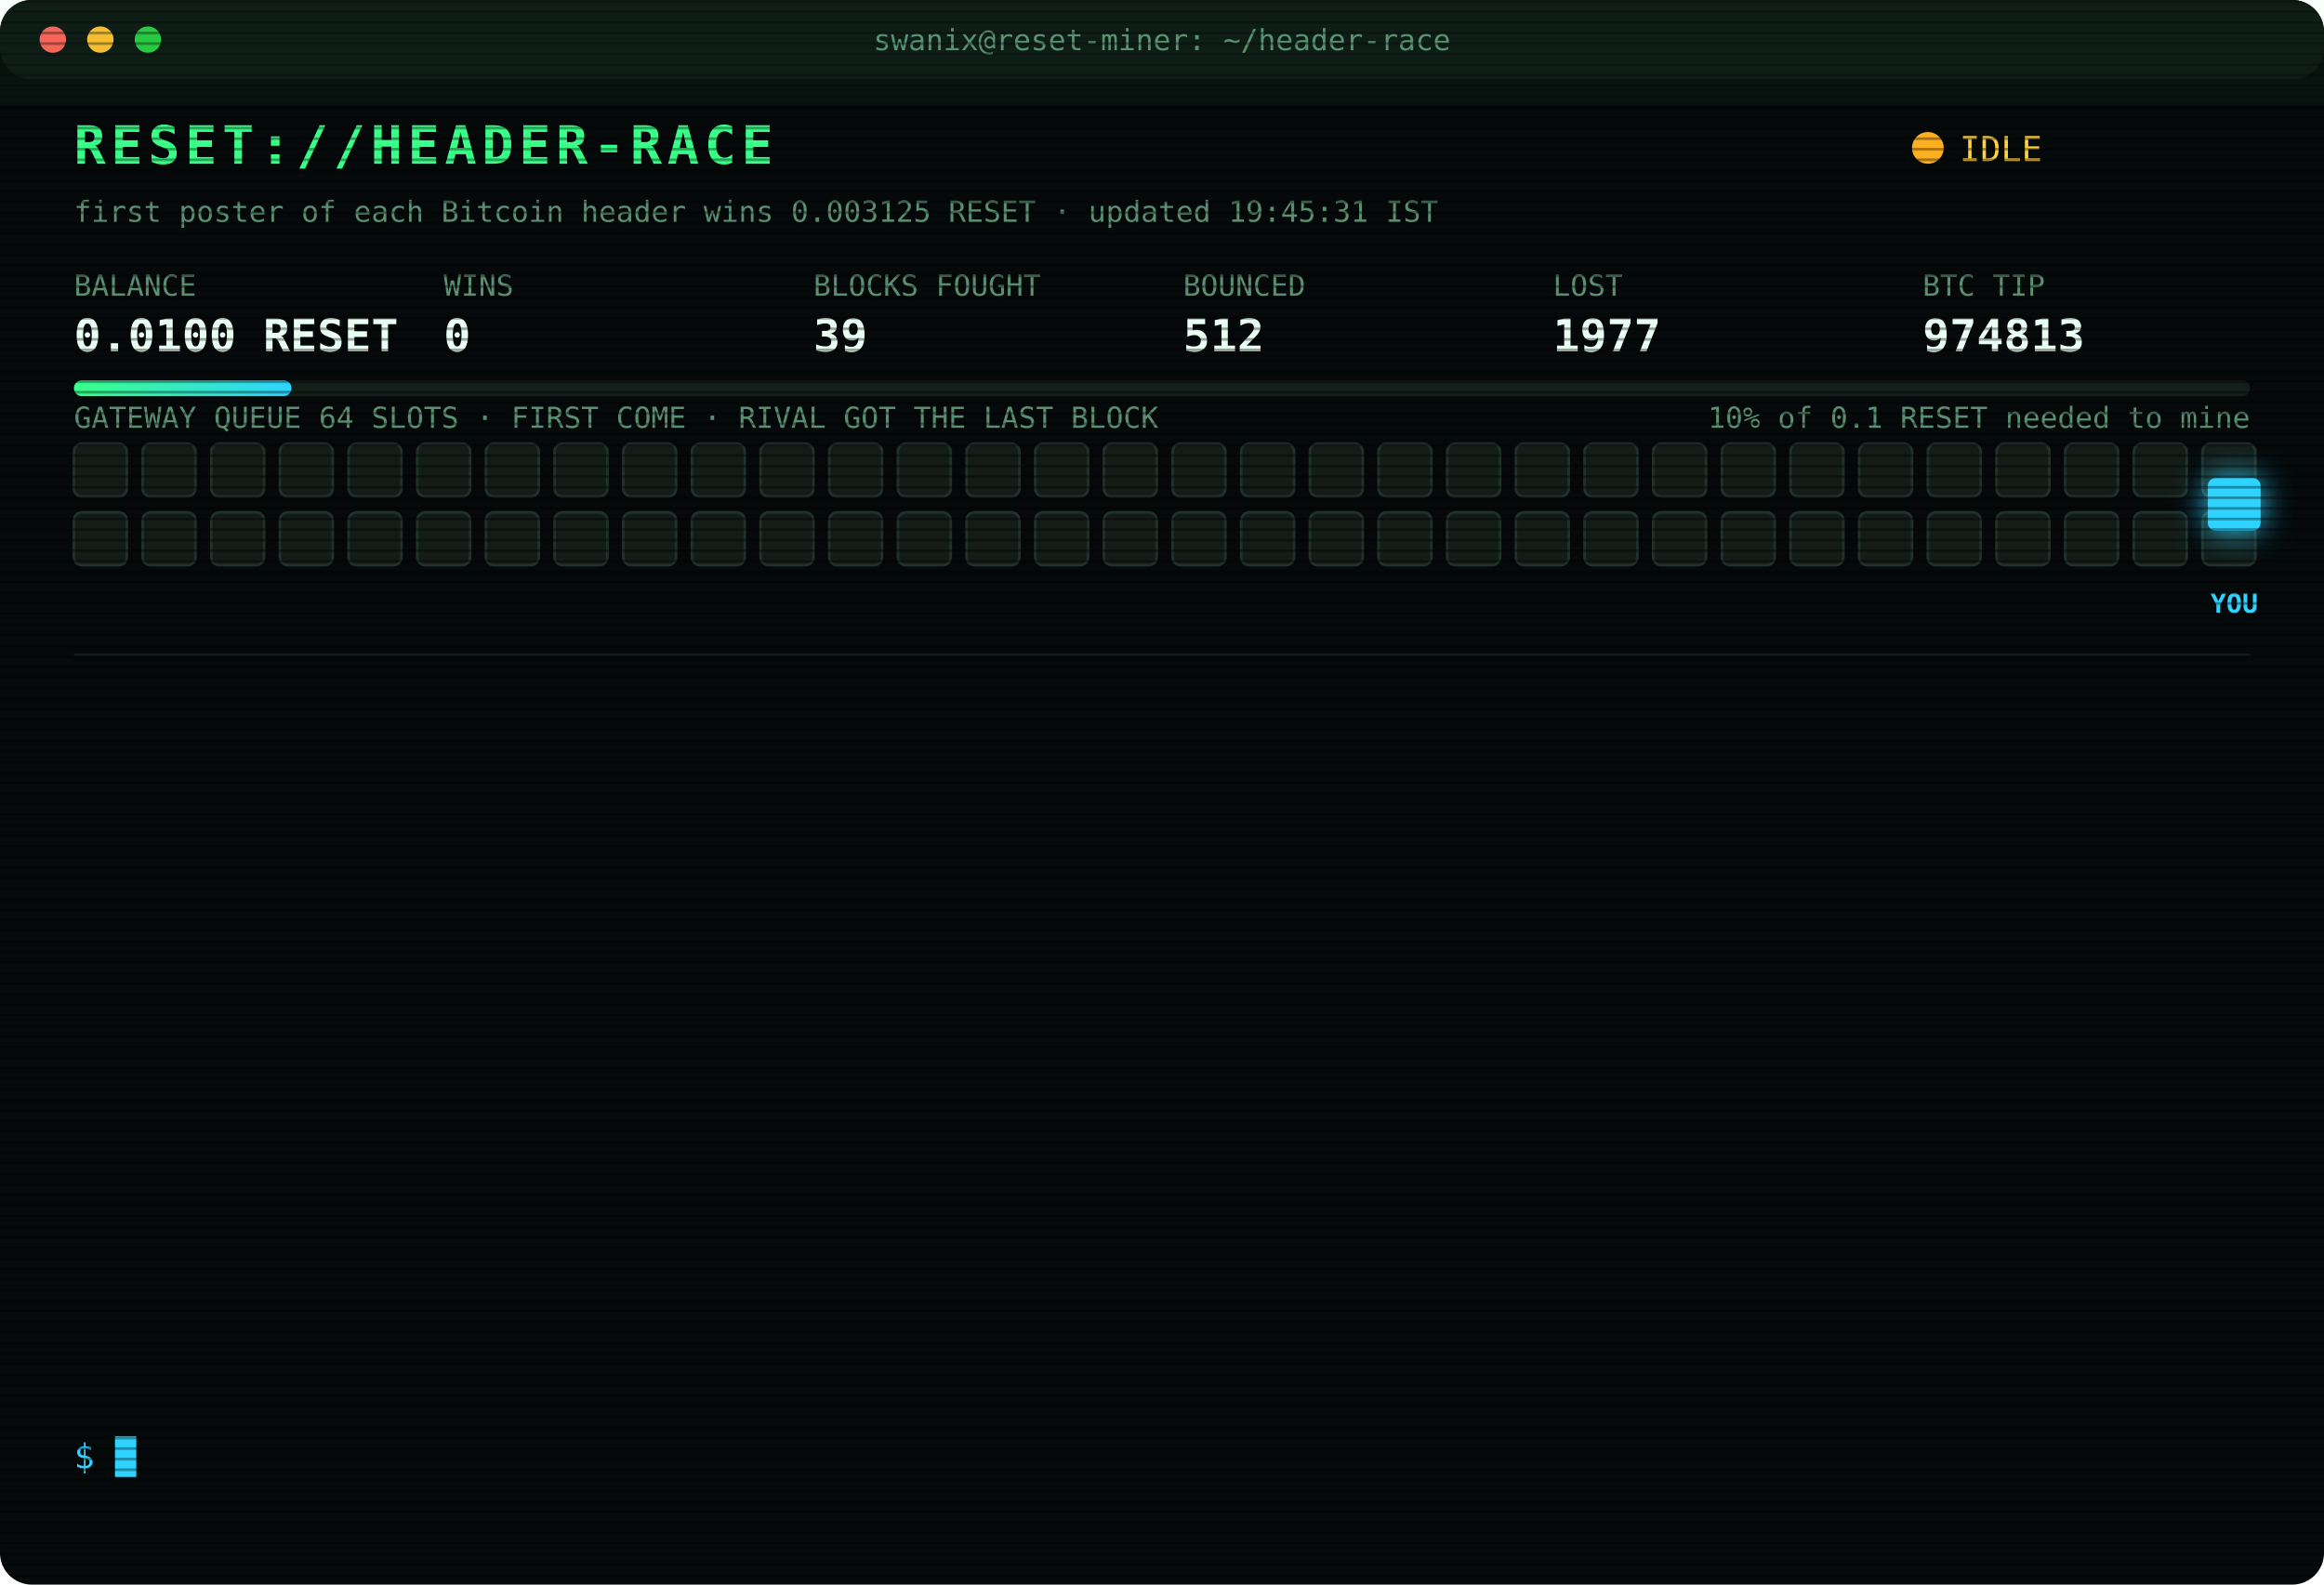
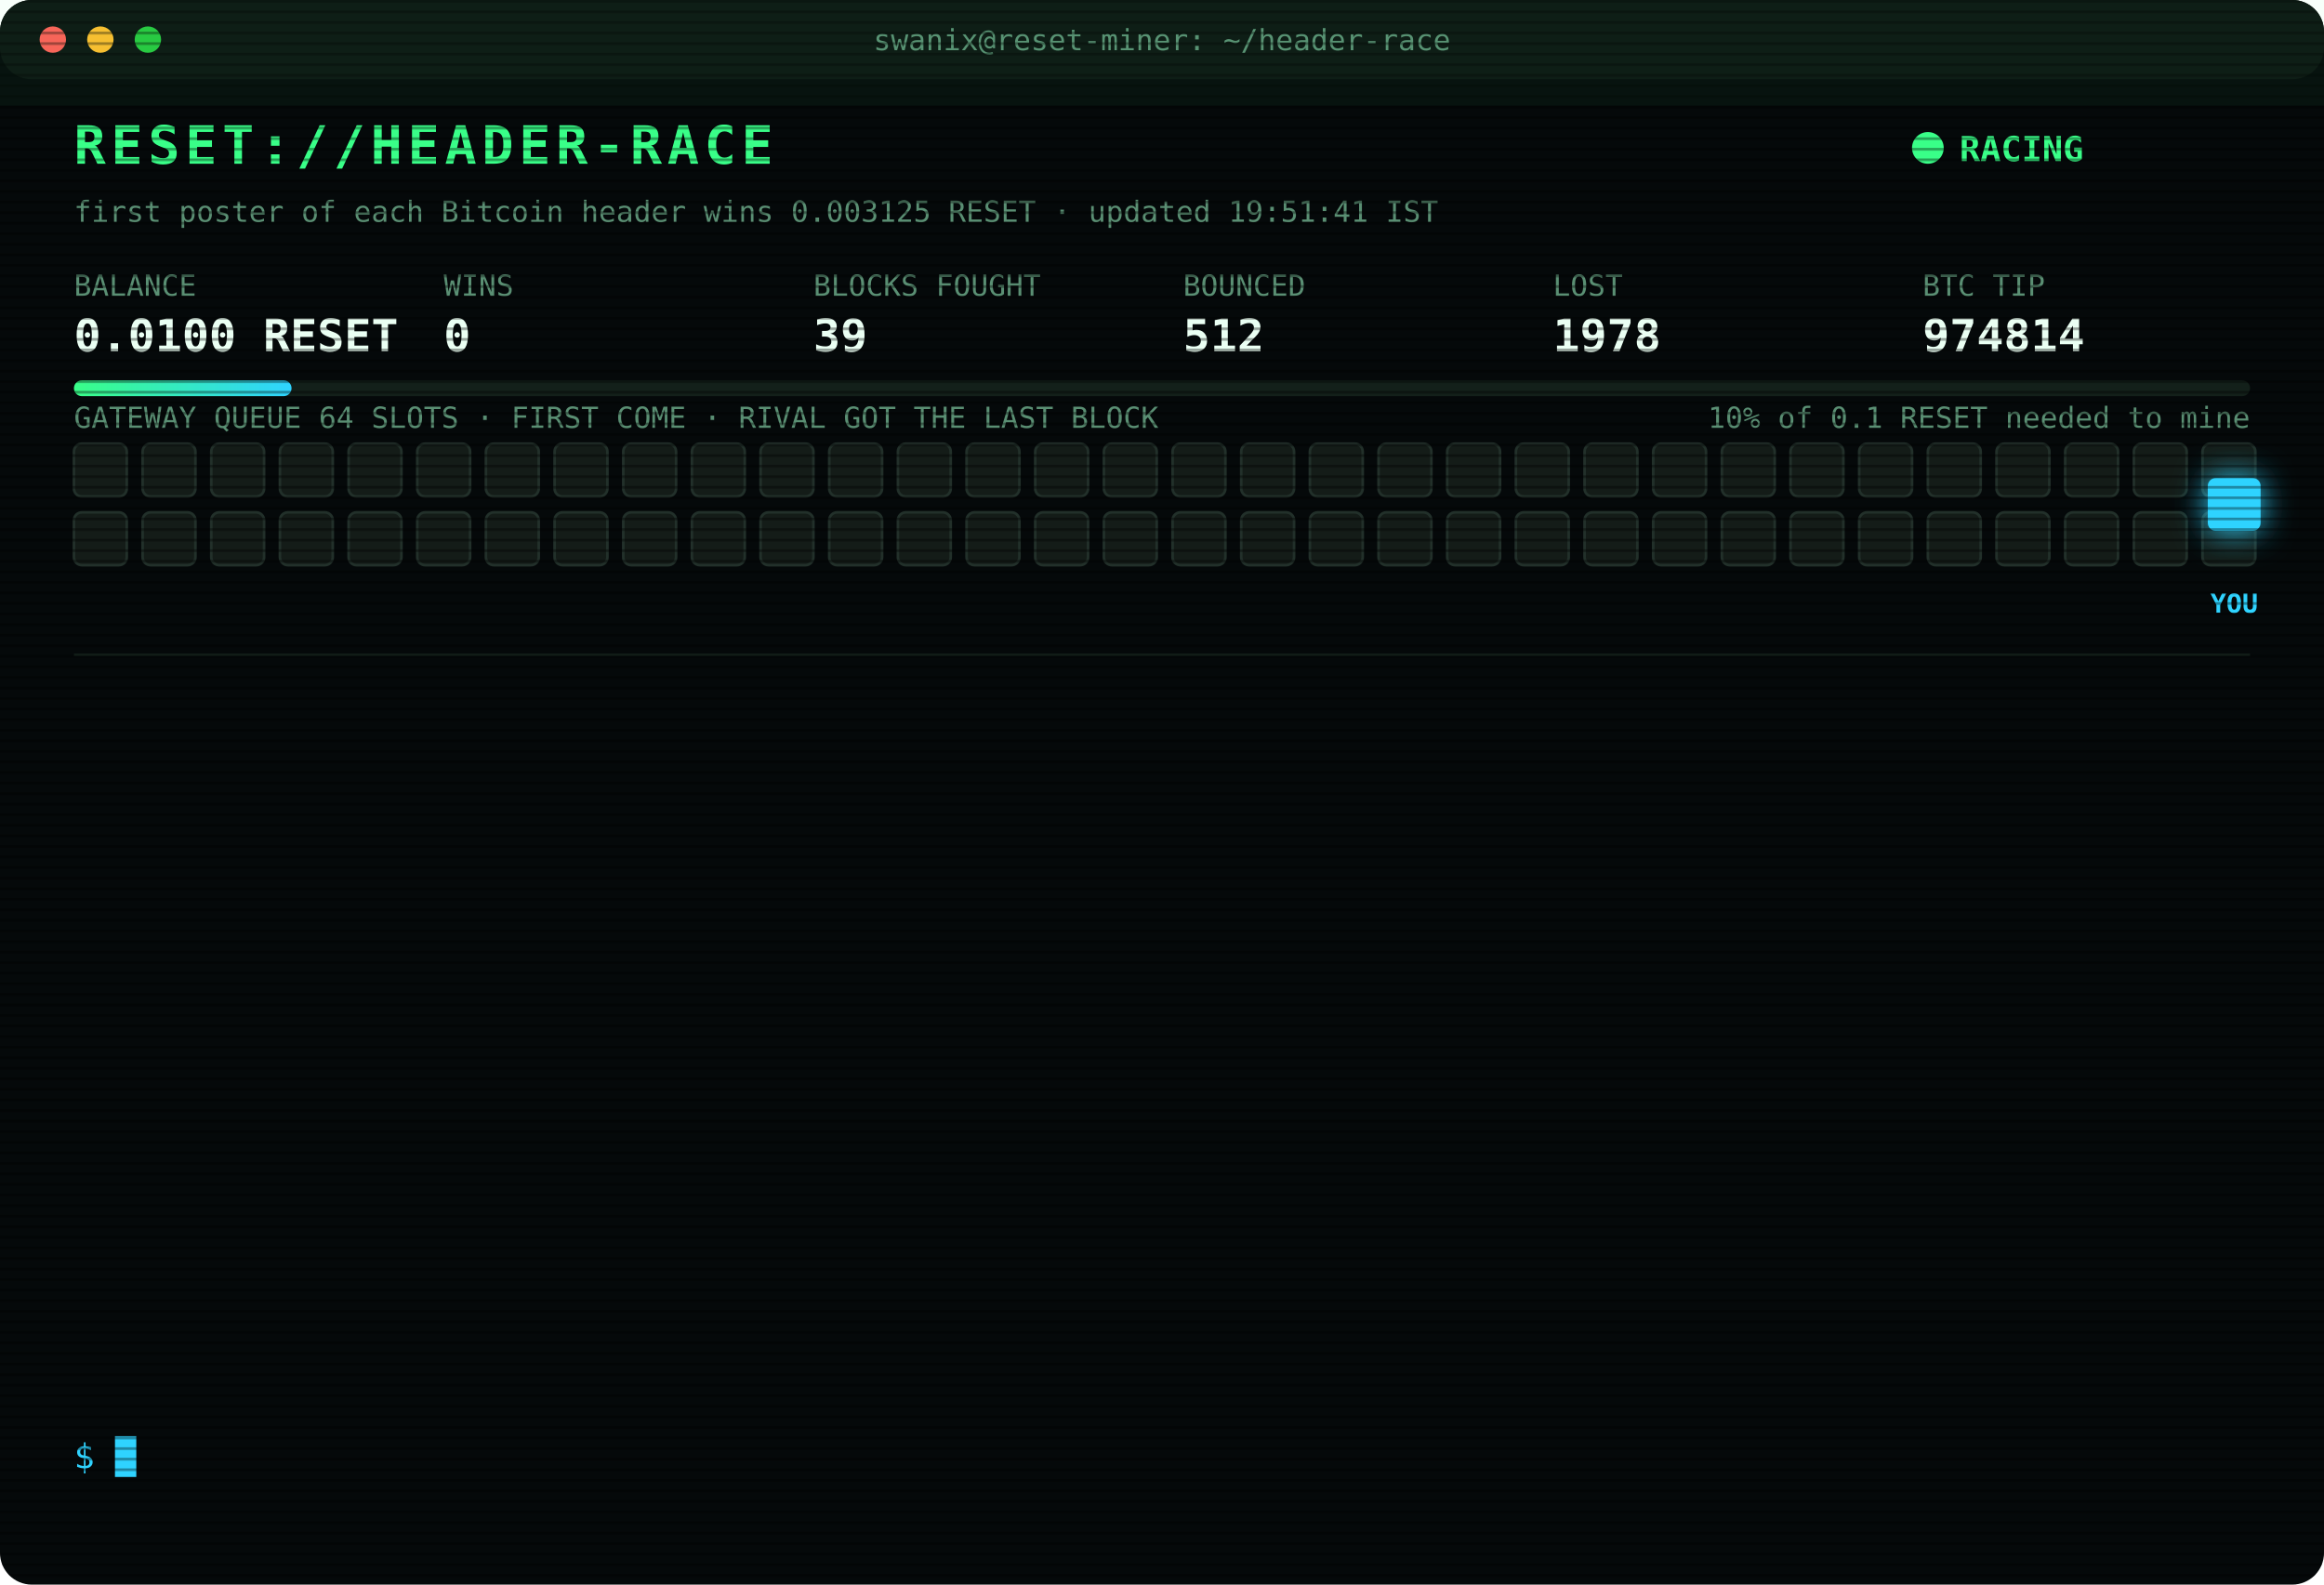
<svg xmlns="http://www.w3.org/2000/svg" width="880" height="600" viewBox="0 0 880 600" font-family="ui-monospace,SFMono-Regular,Menlo,Consolas,monospace">
  <style>
text{font-size:13px;fill:#7CFFB2}
.title{font-size:20px;font-weight:700;fill:#39FF88;letter-spacing:2px;animation:glitch 3s infinite steps(1)}
.sub{fill:#2fd3ff}.k{fill:#5a8f73;font-size:11px}.v{font-size:17px;font-weight:700;fill:#eafff3}
.ts{fill:#3f6b56}.boot{fill:#2fd3ff}.dim{fill:#5a8f73}.bad{fill:#ff4d6d}.warn{fill:#ffd23f}.mag{fill:#ff5cf0}.win{fill:#39FF88;font-weight:700}
.tag{font-size:10px;fill:#2fd3ff;font-weight:700}
.rival{fill:#26332c;stroke:#3c5a49;animation:jam 1.2s infinite alternate}
.idle{fill:#141c18;stroke:#22302a;animation:breathe 4s infinite}
.me{fill:#2fd3ff;filter:drop-shadow(0 0 6px #2fd3ff)}
.hover{animation:nudge 1.1s infinite ease-in-out}.bounce{animation:kick 1.4s infinite}
.ln{opacity:0;animation:in .4s forwards}
.cur{animation:blink 1s infinite steps(1)}
.scan{animation:scan 6s infinite linear}
.led{animation:blink 1.4s infinite}
@keyframes in{from{opacity:0;transform:translateX(-6px)}to{opacity:1;transform:none}}
@keyframes blink{50%{opacity:0}}
@keyframes jam{to{fill:#33463b}}
@keyframes breathe{50%{opacity:.4}}
@keyframes nudge{50%{transform:translateX(-10px)}}
@keyframes kick{0%,100%{transform:none}30%{transform:translateX(-14px)}55%{transform:translateX(10px) translateY(-6px)}}
@keyframes glitch{0%,92%{transform:none}93%{transform:translateX(2px);fill:#ff4d6d}95%{transform:translateX(-2px);fill:#2fd3ff}97%{transform:none}}
@keyframes scan{from{transform:translateY(-40px)}to{transform:translateY(600px)}}
</style>
  <defs>
    <pattern id="sl" width="4" height="4" patternUnits="userSpaceOnUse">
      <rect width="4" height="1" fill="#000" opacity=".35" />
    </pattern>
    <linearGradient id="bar">
      <stop offset="0" stop-color="#39FF88" />
      <stop offset="1" stop-color="#2fd3ff" />
    </linearGradient>
  </defs>
  <rect width="880" height="600" rx="12" fill="#05090a" />
  <rect width="880" height="30" rx="12" fill="#0d1512" />
  <circle cx="20" cy="15" r="5" fill="#ff5f57" />
  <circle cx="38" cy="15" r="5" fill="#febc2e" />
  <circle cx="56" cy="15" r="5" fill="#28c840" />
  <text x="440" y="19" text-anchor="middle" class="k">swanix@reset-miner: ~/header-race</text>
  <text x="28" y="62" class="title">RESET://HEADER-RACE</text>
-   <circle class="led" cx="730" cy="56" r="6" fill="#ffb020" />
-   <text x="742" y="61" class="warn">IDLE</text>
-   <text x="28" y="84" class="k">first poster of each Bitcoin header wins 0.003125 RESET · updated 19:45:31 IST</text>
+   <circle class="led" cx="730" cy="56" r="6" fill="#39FF88" />
+   <text x="742" y="61" class="win">RACING</text>
+   <text x="28" y="84" class="k">first poster of each Bitcoin header wins 0.003125 RESET · updated 19:51:41 IST</text>
  <text x="28" y="112" class="k">BALANCE</text>
  <text x="28" y="133" class="v">0.0100 RESET</text>
  <text x="168" y="112" class="k">WINS</text>
  <text x="168" y="133" class="v">0</text>
  <text x="308" y="112" class="k">BLOCKS FOUGHT</text>
  <text x="308" y="133" class="v">39</text>
  <text x="448" y="112" class="k">BOUNCED</text>
  <text x="448" y="133" class="v">512</text>
  <text x="588" y="112" class="k">LOST</text>
-   <text x="588" y="133" class="v">1977</text>
+   <text x="588" y="133" class="v">1978</text>
  <text x="728" y="112" class="k">BTC TIP</text>
-   <text x="728" y="133" class="v">974813</text>
+   <text x="728" y="133" class="v">974814</text>
  <rect x="28" y="144" width="824" height="6" rx="3" fill="#13201a" />
  <rect x="28" y="144" width="82.4" height="6" rx="3" fill="url(#bar)" />
  <text x="852" y="162" text-anchor="end" class="k">10% of 0.1 RESET needed to mine</text>
  <text x="28" y="162" class="k">GATEWAY QUEUE 64 SLOTS · FIRST COME · RIVAL GOT THE LAST BLOCK</text>
  <rect class="idle" x="28" y="168" width="20" height="20" rx="3" style="animation-delay:0.00s" />
  <rect class="idle" x="54" y="168" width="20" height="20" rx="3" style="animation-delay:0.05s" />
  <rect class="idle" x="80" y="168" width="20" height="20" rx="3" style="animation-delay:0.10s" />
  <rect class="idle" x="106" y="168" width="20" height="20" rx="3" style="animation-delay:0.15s" />
  <rect class="idle" x="132" y="168" width="20" height="20" rx="3" style="animation-delay:0.20s" />
  <rect class="idle" x="158" y="168" width="20" height="20" rx="3" style="animation-delay:0.25s" />
  <rect class="idle" x="184" y="168" width="20" height="20" rx="3" style="animation-delay:0.30s" />
  <rect class="idle" x="210" y="168" width="20" height="20" rx="3" style="animation-delay:0.35s" />
  <rect class="idle" x="236" y="168" width="20" height="20" rx="3" style="animation-delay:0.40s" />
  <rect class="idle" x="262" y="168" width="20" height="20" rx="3" style="animation-delay:0.45s" />
  <rect class="idle" x="288" y="168" width="20" height="20" rx="3" style="animation-delay:0.50s" />
  <rect class="idle" x="314" y="168" width="20" height="20" rx="3" style="animation-delay:0.55s" />
  <rect class="idle" x="340" y="168" width="20" height="20" rx="3" style="animation-delay:0.60s" />
  <rect class="idle" x="366" y="168" width="20" height="20" rx="3" style="animation-delay:0.65s" />
  <rect class="idle" x="392" y="168" width="20" height="20" rx="3" style="animation-delay:0.70s" />
  <rect class="idle" x="418" y="168" width="20" height="20" rx="3" style="animation-delay:0.75s" />
  <rect class="idle" x="444" y="168" width="20" height="20" rx="3" style="animation-delay:0.80s" />
  <rect class="idle" x="470" y="168" width="20" height="20" rx="3" style="animation-delay:0.85s" />
  <rect class="idle" x="496" y="168" width="20" height="20" rx="3" style="animation-delay:0.90s" />
  <rect class="idle" x="522" y="168" width="20" height="20" rx="3" style="animation-delay:0.95s" />
  <rect class="idle" x="548" y="168" width="20" height="20" rx="3" style="animation-delay:1.00s" />
  <rect class="idle" x="574" y="168" width="20" height="20" rx="3" style="animation-delay:1.05s" />
  <rect class="idle" x="600" y="168" width="20" height="20" rx="3" style="animation-delay:1.10s" />
  <rect class="idle" x="626" y="168" width="20" height="20" rx="3" style="animation-delay:1.15s" />
  <rect class="idle" x="652" y="168" width="20" height="20" rx="3" style="animation-delay:1.20s" />
  <rect class="idle" x="678" y="168" width="20" height="20" rx="3" style="animation-delay:1.25s" />
  <rect class="idle" x="704" y="168" width="20" height="20" rx="3" style="animation-delay:1.30s" />
  <rect class="idle" x="730" y="168" width="20" height="20" rx="3" style="animation-delay:1.35s" />
  <rect class="idle" x="756" y="168" width="20" height="20" rx="3" style="animation-delay:1.40s" />
  <rect class="idle" x="782" y="168" width="20" height="20" rx="3" style="animation-delay:1.45s" />
  <rect class="idle" x="808" y="168" width="20" height="20" rx="3" style="animation-delay:1.50s" />
  <rect class="idle" x="834" y="168" width="20" height="20" rx="3" style="animation-delay:1.55s" />
  <rect class="idle" x="28" y="194" width="20" height="20" rx="3" style="animation-delay:1.60s" />
  <rect class="idle" x="54" y="194" width="20" height="20" rx="3" style="animation-delay:1.65s" />
  <rect class="idle" x="80" y="194" width="20" height="20" rx="3" style="animation-delay:1.70s" />
  <rect class="idle" x="106" y="194" width="20" height="20" rx="3" style="animation-delay:1.75s" />
  <rect class="idle" x="132" y="194" width="20" height="20" rx="3" style="animation-delay:1.80s" />
  <rect class="idle" x="158" y="194" width="20" height="20" rx="3" style="animation-delay:1.85s" />
  <rect class="idle" x="184" y="194" width="20" height="20" rx="3" style="animation-delay:1.90s" />
  <rect class="idle" x="210" y="194" width="20" height="20" rx="3" style="animation-delay:1.95s" />
  <rect class="idle" x="236" y="194" width="20" height="20" rx="3" style="animation-delay:2.00s" />
  <rect class="idle" x="262" y="194" width="20" height="20" rx="3" style="animation-delay:2.05s" />
  <rect class="idle" x="288" y="194" width="20" height="20" rx="3" style="animation-delay:2.10s" />
  <rect class="idle" x="314" y="194" width="20" height="20" rx="3" style="animation-delay:2.15s" />
  <rect class="idle" x="340" y="194" width="20" height="20" rx="3" style="animation-delay:2.20s" />
  <rect class="idle" x="366" y="194" width="20" height="20" rx="3" style="animation-delay:2.25s" />
  <rect class="idle" x="392" y="194" width="20" height="20" rx="3" style="animation-delay:2.30s" />
  <rect class="idle" x="418" y="194" width="20" height="20" rx="3" style="animation-delay:2.35s" />
  <rect class="idle" x="444" y="194" width="20" height="20" rx="3" style="animation-delay:2.40s" />
  <rect class="idle" x="470" y="194" width="20" height="20" rx="3" style="animation-delay:2.45s" />
  <rect class="idle" x="496" y="194" width="20" height="20" rx="3" style="animation-delay:2.50s" />
  <rect class="idle" x="522" y="194" width="20" height="20" rx="3" style="animation-delay:2.55s" />
  <rect class="idle" x="548" y="194" width="20" height="20" rx="3" style="animation-delay:2.60s" />
  <rect class="idle" x="574" y="194" width="20" height="20" rx="3" style="animation-delay:2.65s" />
  <rect class="idle" x="600" y="194" width="20" height="20" rx="3" style="animation-delay:2.70s" />
  <rect class="idle" x="626" y="194" width="20" height="20" rx="3" style="animation-delay:2.75s" />
  <rect class="idle" x="652" y="194" width="20" height="20" rx="3" style="animation-delay:2.80s" />
  <rect class="idle" x="678" y="194" width="20" height="20" rx="3" style="animation-delay:2.85s" />
  <rect class="idle" x="704" y="194" width="20" height="20" rx="3" style="animation-delay:2.90s" />
  <rect class="idle" x="730" y="194" width="20" height="20" rx="3" style="animation-delay:2.95s" />
  <rect class="idle" x="756" y="194" width="20" height="20" rx="3" style="animation-delay:3.00s" />
  <rect class="idle" x="782" y="194" width="20" height="20" rx="3" style="animation-delay:3.05s" />
  <rect class="idle" x="808" y="194" width="20" height="20" rx="3" style="animation-delay:3.10s" />
  <rect class="idle" x="834" y="194" width="20" height="20" rx="3" style="animation-delay:3.15s" />
  <g class="hover">
    <rect class="me" x="836" y="181" width="20" height="20" rx="3" />
    <text class="tag" x="846" y="232" text-anchor="middle">YOU</text>
  </g>
  <line x1="28" x2="852" y1="248" y2="248" stroke="#13201a" />
  <g class="ln" style="animation-delay:0.40s">
-     <text x="28" y="270" class="ts">16:39:55</text>
-     <text x="104" y="270" class="bad">[LOST] #974803 taken by a rival miner</text>
+     <text x="28" y="270" class="ts">16:58:23</text>
+     <text x="104" y="270" class="bad">[LOST] #974804 taken by a rival miner</text>
  </g>
  <g class="ln" style="animation-delay:0.65s">
-     <text x="28" y="292" class="ts">16:58:23</text>
-     <text x="104" y="292" class="bad">[LOST] #974804 taken by a rival miner</text>
+     <text x="28" y="292" class="ts">17:02:13</text>
+     <text x="104" y="292" class="bad">[LOST] #974805 taken by a rival miner</text>
  </g>
  <g class="ln" style="animation-delay:0.90s">
-     <text x="28" y="314" class="ts">17:02:13</text>
-     <text x="104" y="314" class="bad">[LOST] #974805 taken by a rival miner</text>
+     <text x="28" y="314" class="ts">17:10:05</text>
+     <text x="104" y="314" class="bad">[LOST] #974806 taken by a rival miner</text>
  </g>
  <g class="ln" style="animation-delay:1.15s">
-     <text x="28" y="336" class="ts">17:10:05</text>
-     <text x="104" y="336" class="bad">[LOST] #974806 taken by a rival miner</text>
+     <text x="28" y="336" class="ts">17:29:57</text>
+     <text x="104" y="336" class="bad">[LOST] #974807 taken by a rival miner</text>
  </g>
  <g class="ln" style="animation-delay:1.40s">
-     <text x="28" y="358" class="ts">17:29:57</text>
-     <text x="104" y="358" class="bad">[LOST] #974807 taken by a rival miner</text>
+     <text x="28" y="358" class="ts">17:42:57</text>
+     <text x="104" y="358" class="bad">[LOST] #974808 taken by a rival miner</text>
  </g>
  <g class="ln" style="animation-delay:1.65s">
-     <text x="28" y="380" class="ts">17:42:57</text>
-     <text x="104" y="380" class="bad">[LOST] #974808 taken by a rival miner</text>
+     <text x="28" y="380" class="ts">18:03:02</text>
+     <text x="104" y="380" class="bad">[LOST] #974809 taken by a rival miner</text>
  </g>
  <g class="ln" style="animation-delay:1.90s">
-     <text x="28" y="402" class="ts">18:03:02</text>
-     <text x="104" y="402" class="bad">[LOST] #974809 taken by a rival miner</text>
+     <text x="28" y="402" class="ts">18:42:07</text>
+     <text x="104" y="402" class="bad">[LOST] #974810 taken by a rival miner</text>
  </g>
  <g class="ln" style="animation-delay:2.15s">
-     <text x="28" y="424" class="ts">18:42:07</text>
-     <text x="104" y="424" class="bad">[LOST] #974810 taken by a rival miner</text>
+     <text x="28" y="424" class="ts">19:10:43</text>
+     <text x="104" y="424" class="dim">[STINT END] calls 770 · wins 0</text>
  </g>
  <g class="ln" style="animation-delay:2.40s">
-     <text x="28" y="446" class="ts">19:10:43</text>
-     <text x="104" y="446" class="dim">[STINT END] calls 770 · wins 0</text>
+     <text x="28" y="446" class="ts">19:15:27</text>
+     <text x="104" y="446" class="boot">[BOOT] racer v3 online · 3 feeds · stint 340m</text>
  </g>
  <g class="ln" style="animation-delay:2.65s">
-     <text x="28" y="468" class="ts">19:15:27</text>
-     <text x="104" y="468" class="boot">[BOOT] racer v3 online · 3 feeds · stint 340m</text>
+     <text x="28" y="468" class="ts">19:16:19</text>
+     <text x="104" y="468" class="bad">[LOST] #974811 taken by a rival miner</text>
  </g>
  <g class="ln" style="animation-delay:2.90s">
-     <text x="28" y="490" class="ts">19:16:19</text>
-     <text x="104" y="490" class="bad">[LOST] #974811 taken by a rival miner</text>
+     <text x="28" y="490" class="ts">19:17:54</text>
+     <text x="104" y="490" class="bad">[LOST] #974812 taken by a rival miner</text>
  </g>
  <g class="ln" style="animation-delay:3.15s">
-     <text x="28" y="512" class="ts">19:17:54</text>
-     <text x="104" y="512" class="bad">[LOST] #974812 taken by a rival miner</text>
+     <text x="28" y="512" class="ts">19:21:59</text>
+     <text x="104" y="512" class="bad">[LOST] #974813 taken by a rival miner</text>
  </g>
  <g class="ln" style="animation-delay:3.40s">
-     <text x="28" y="534" class="ts">19:21:59</text>
-     <text x="104" y="534" class="bad">[LOST] #974813 taken by a rival miner</text>
+     <text x="28" y="534" class="ts">19:51:41</text>
+     <text x="104" y="534" class="bad">[LOST] #974814 taken by a rival miner</text>
  </g>
  <text x="28" y="556" class="sub">$ <tspan class="cur">█</tspan>
  </text>
  <rect width="880" height="600" rx="12" fill="url(#sl)" pointer-events="none" />
  <rect class="scan" width="880" height="40" fill="#39FF88" opacity=".04" />
</svg>
